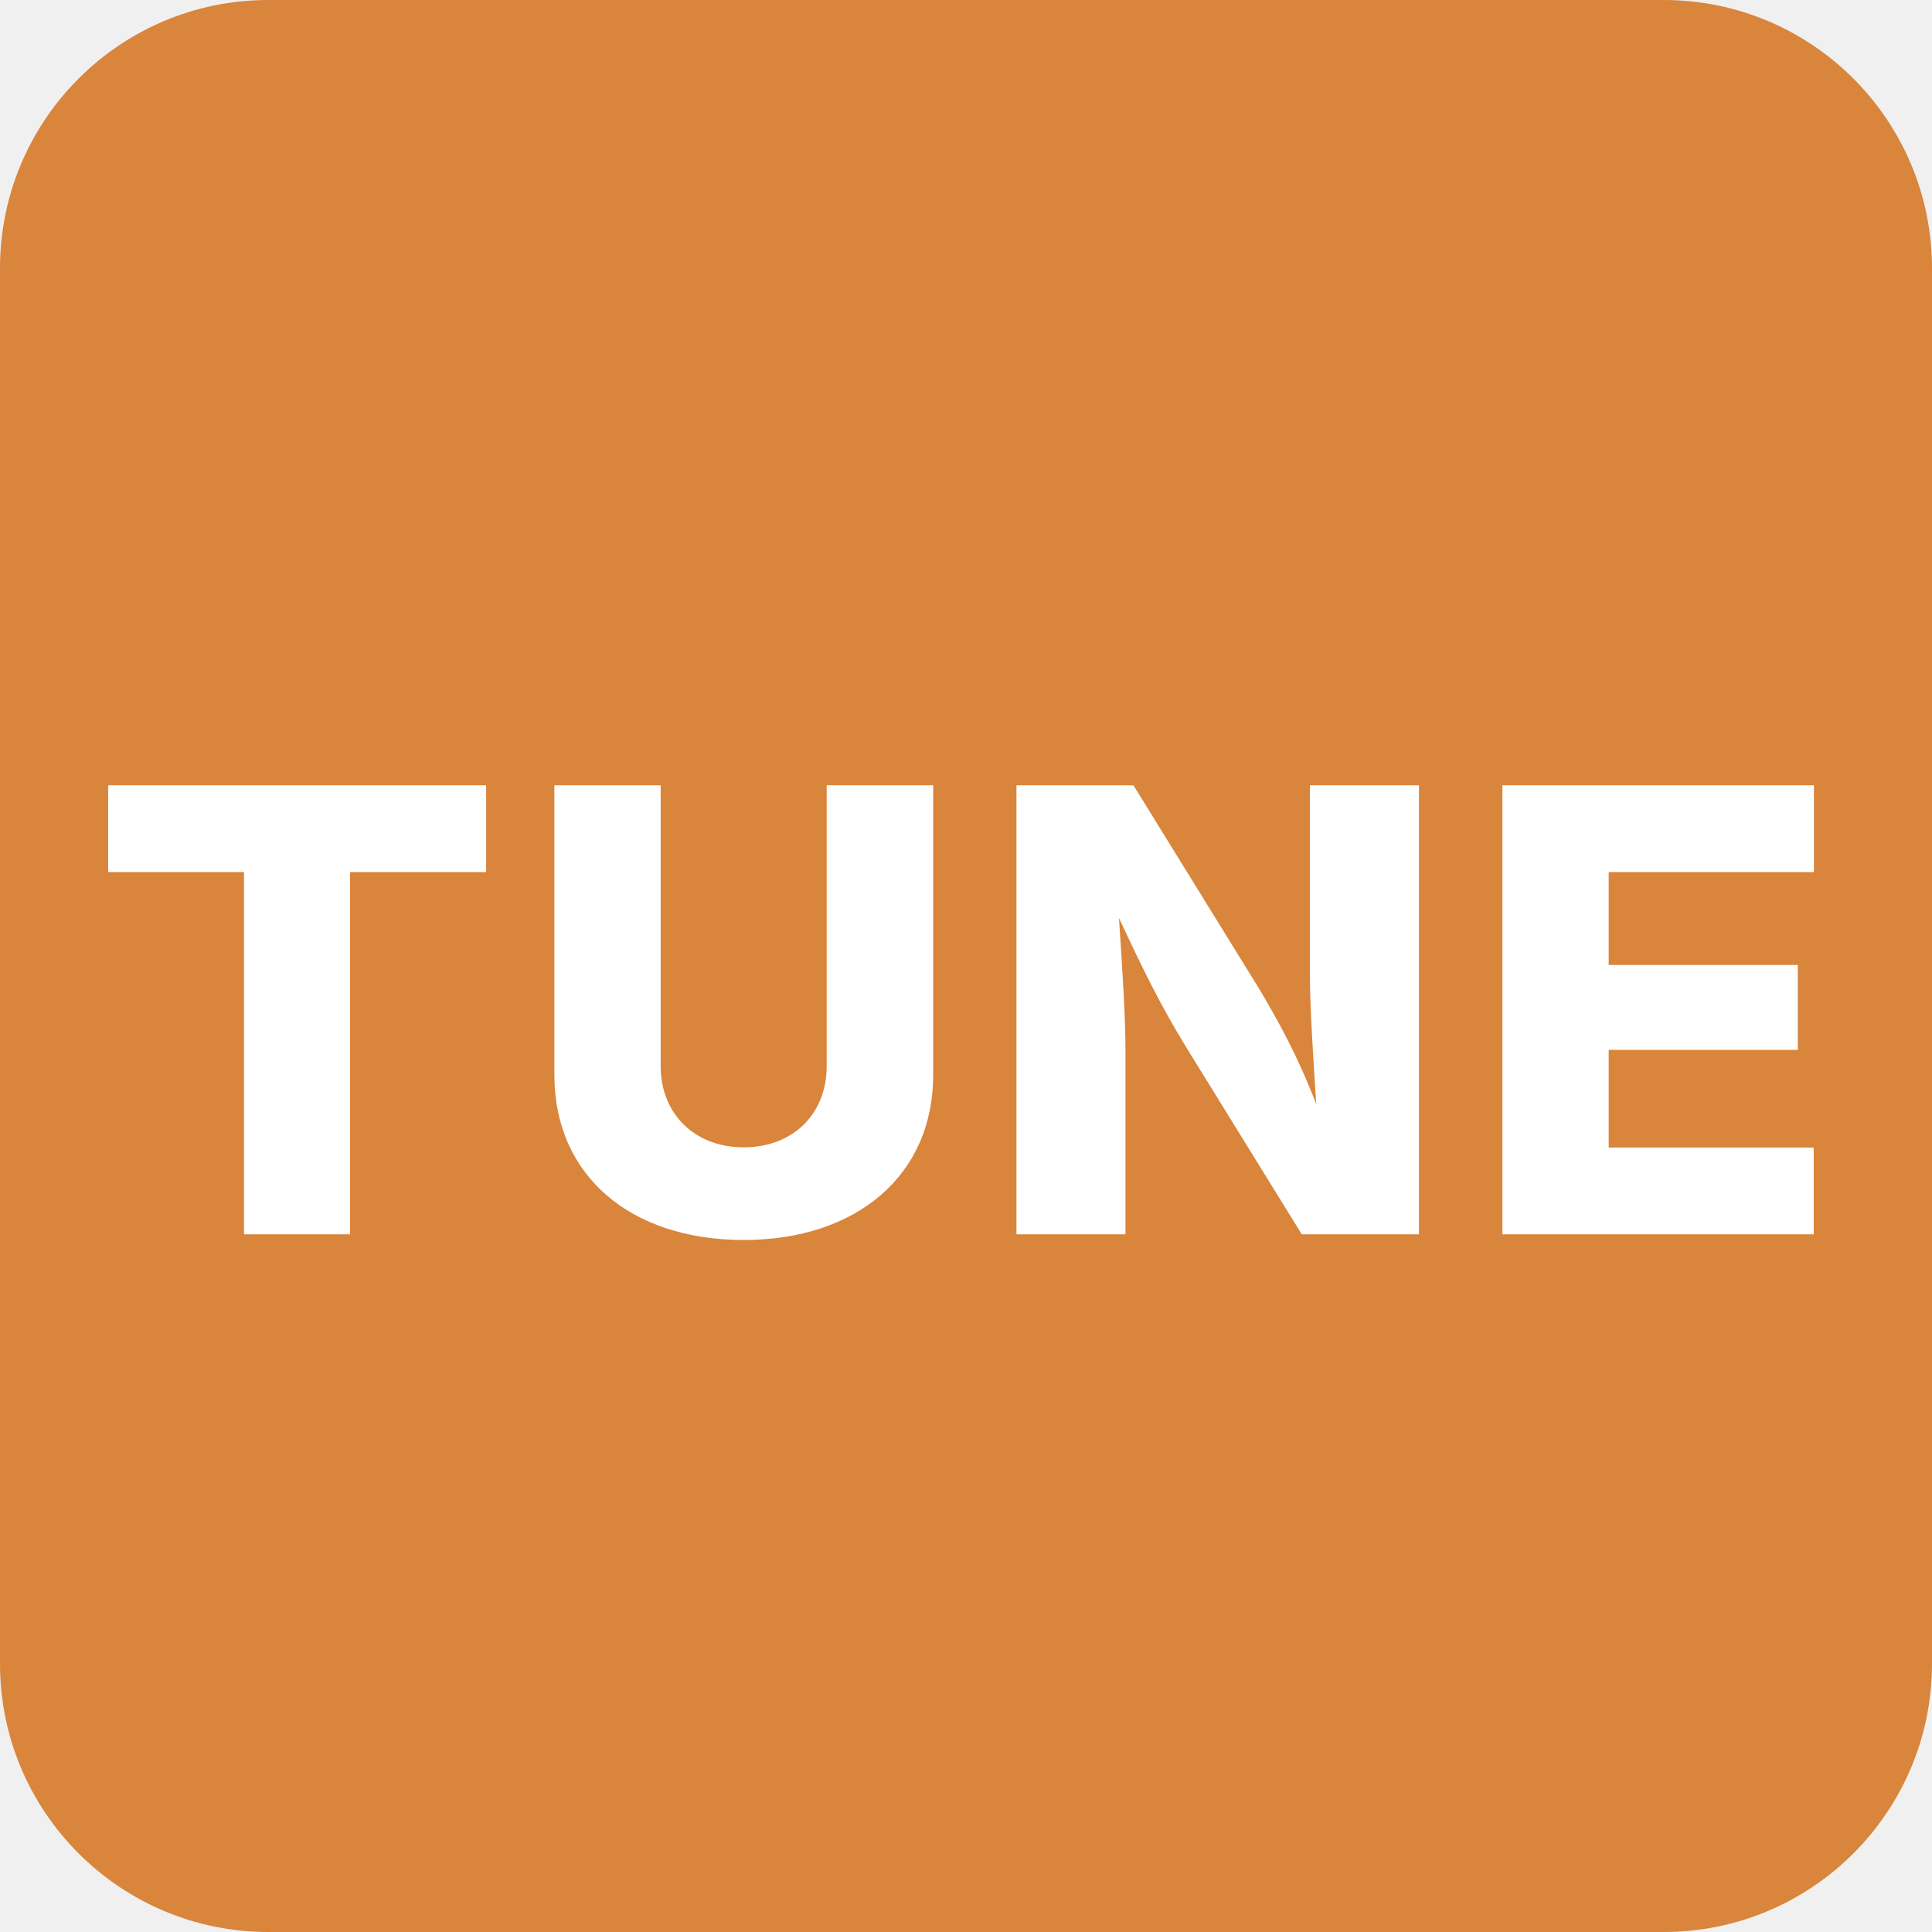
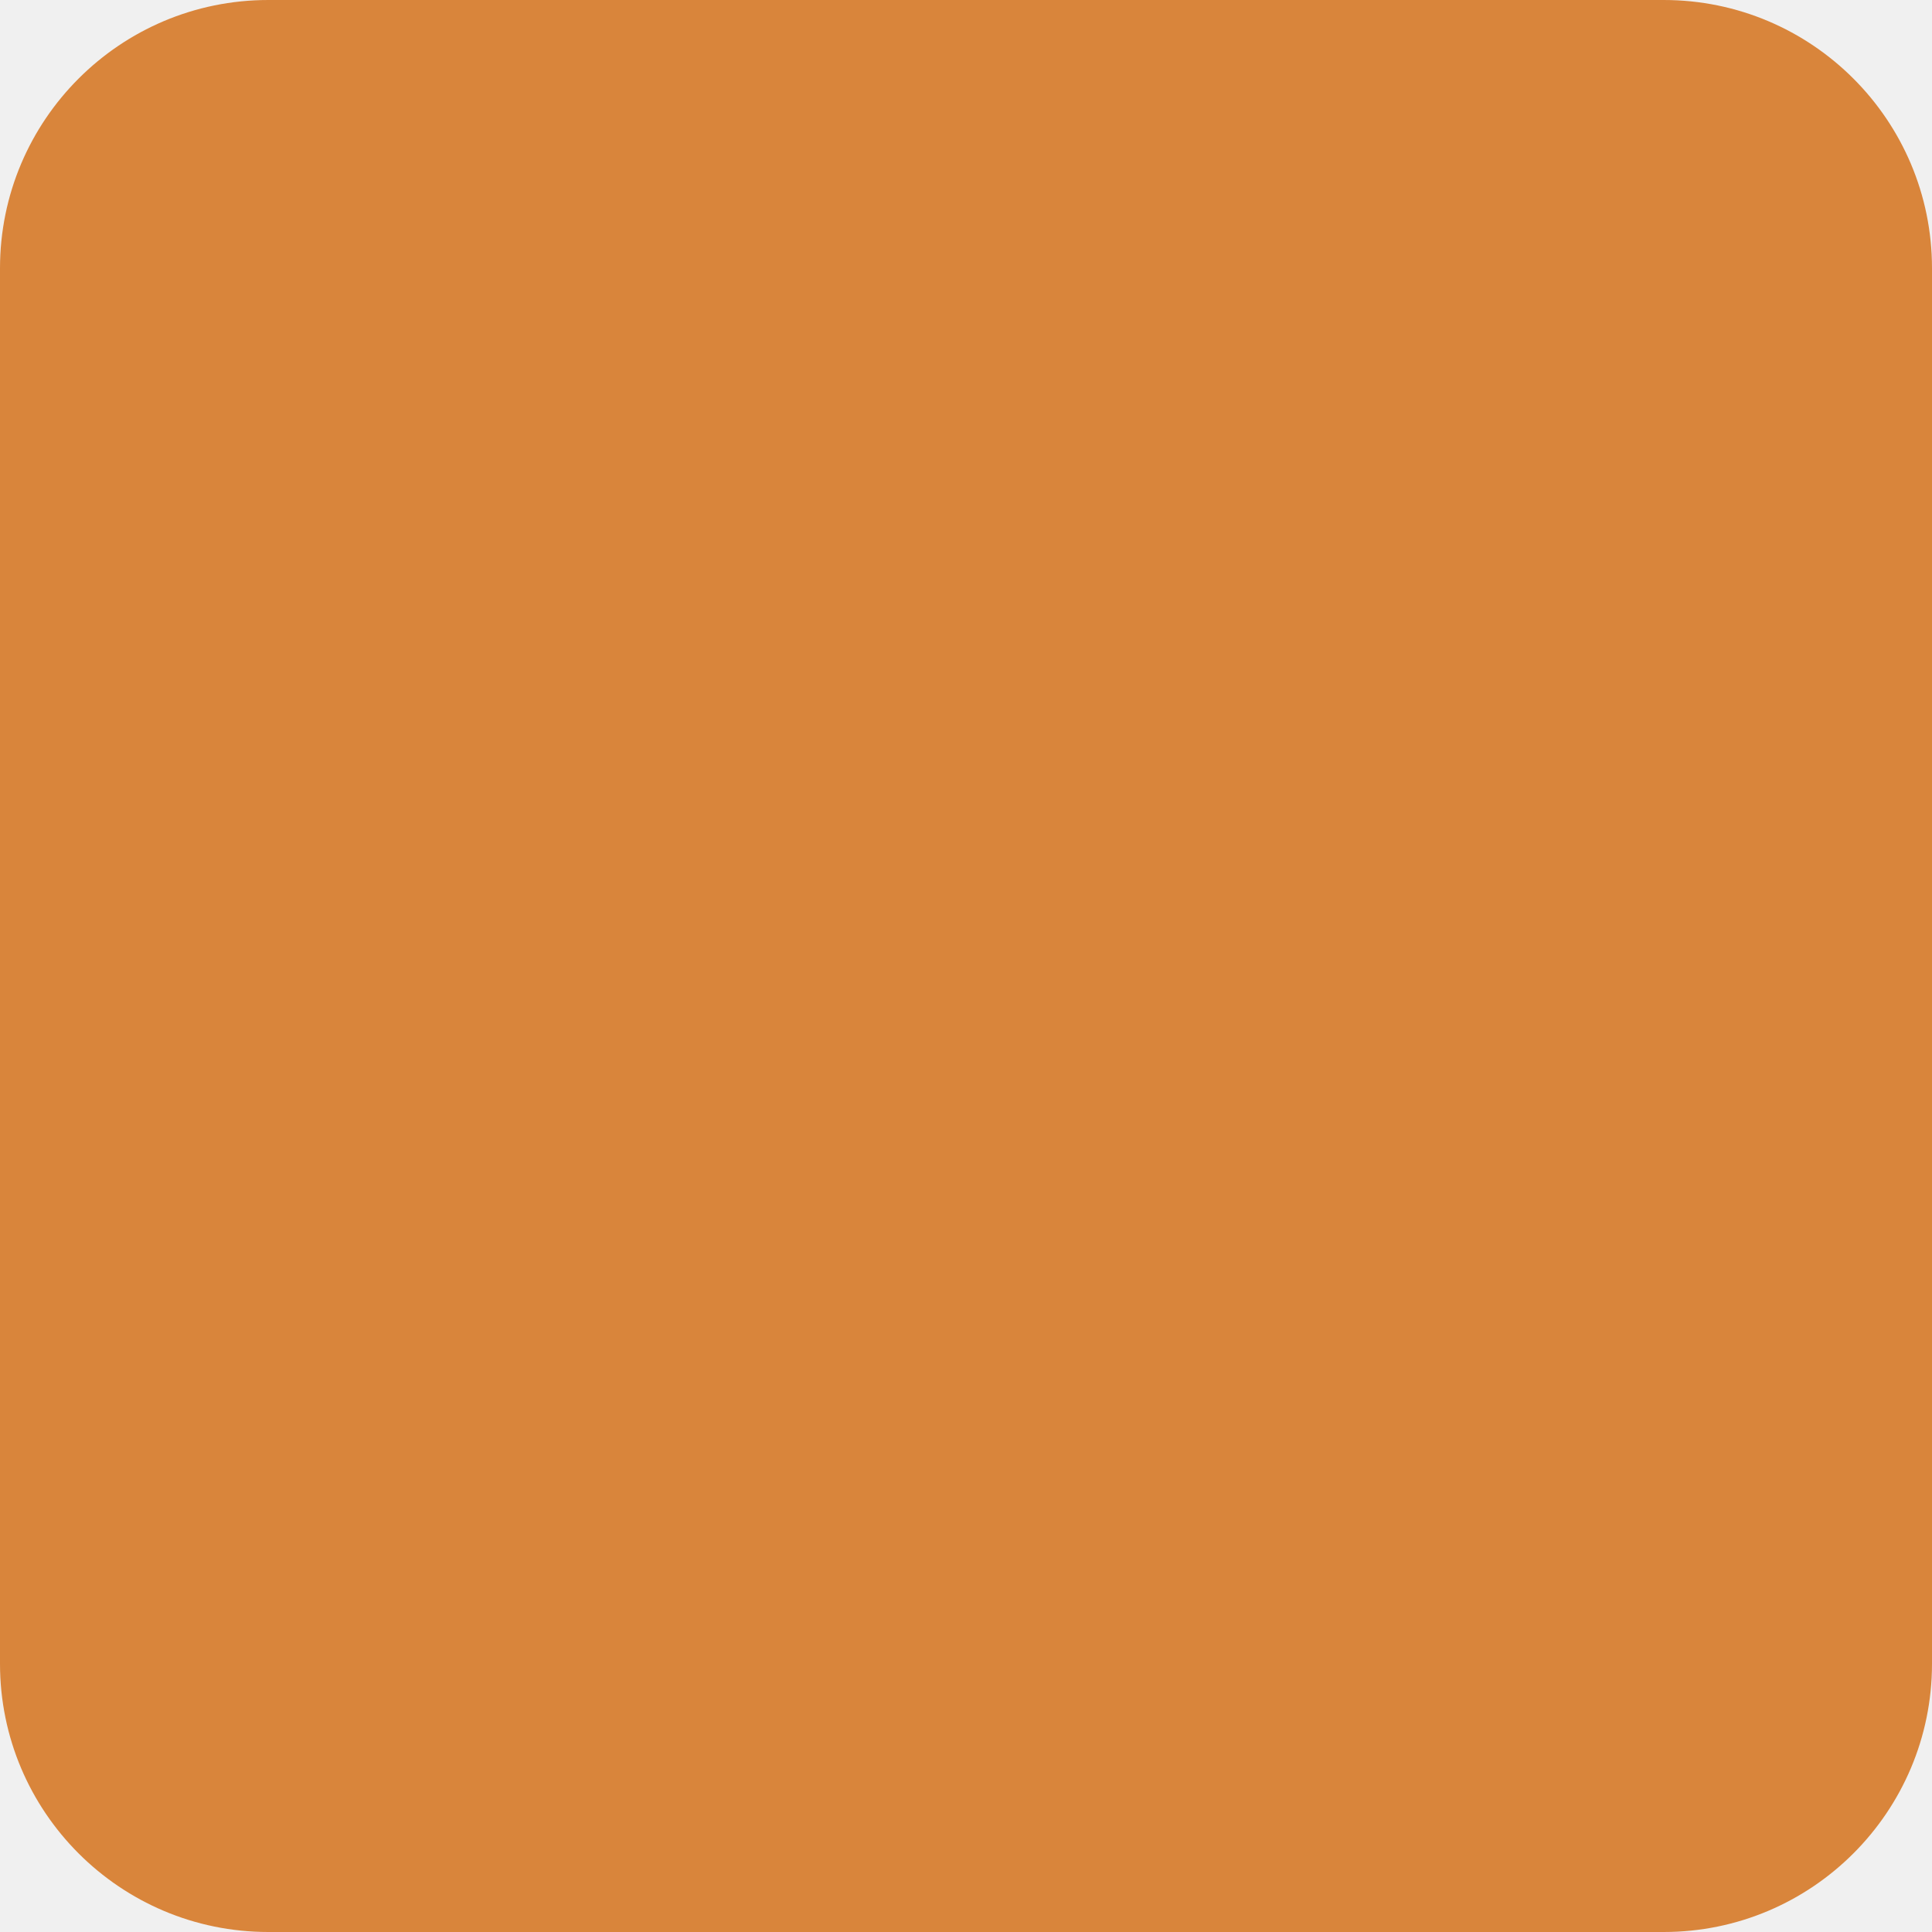
<svg xmlns="http://www.w3.org/2000/svg" viewBox="0 0 144 144">
  <rect width="144" height="144" rx="20" fill="#d9853b" />
-   <text x="72" y="92" font-family="Inter, Helvetica Neue, Arial, sans-serif" font-size="46" fill="#ffffff" text-anchor="middle" font-weight="800" letter-spacing="1">TUNE</text>
</svg>
